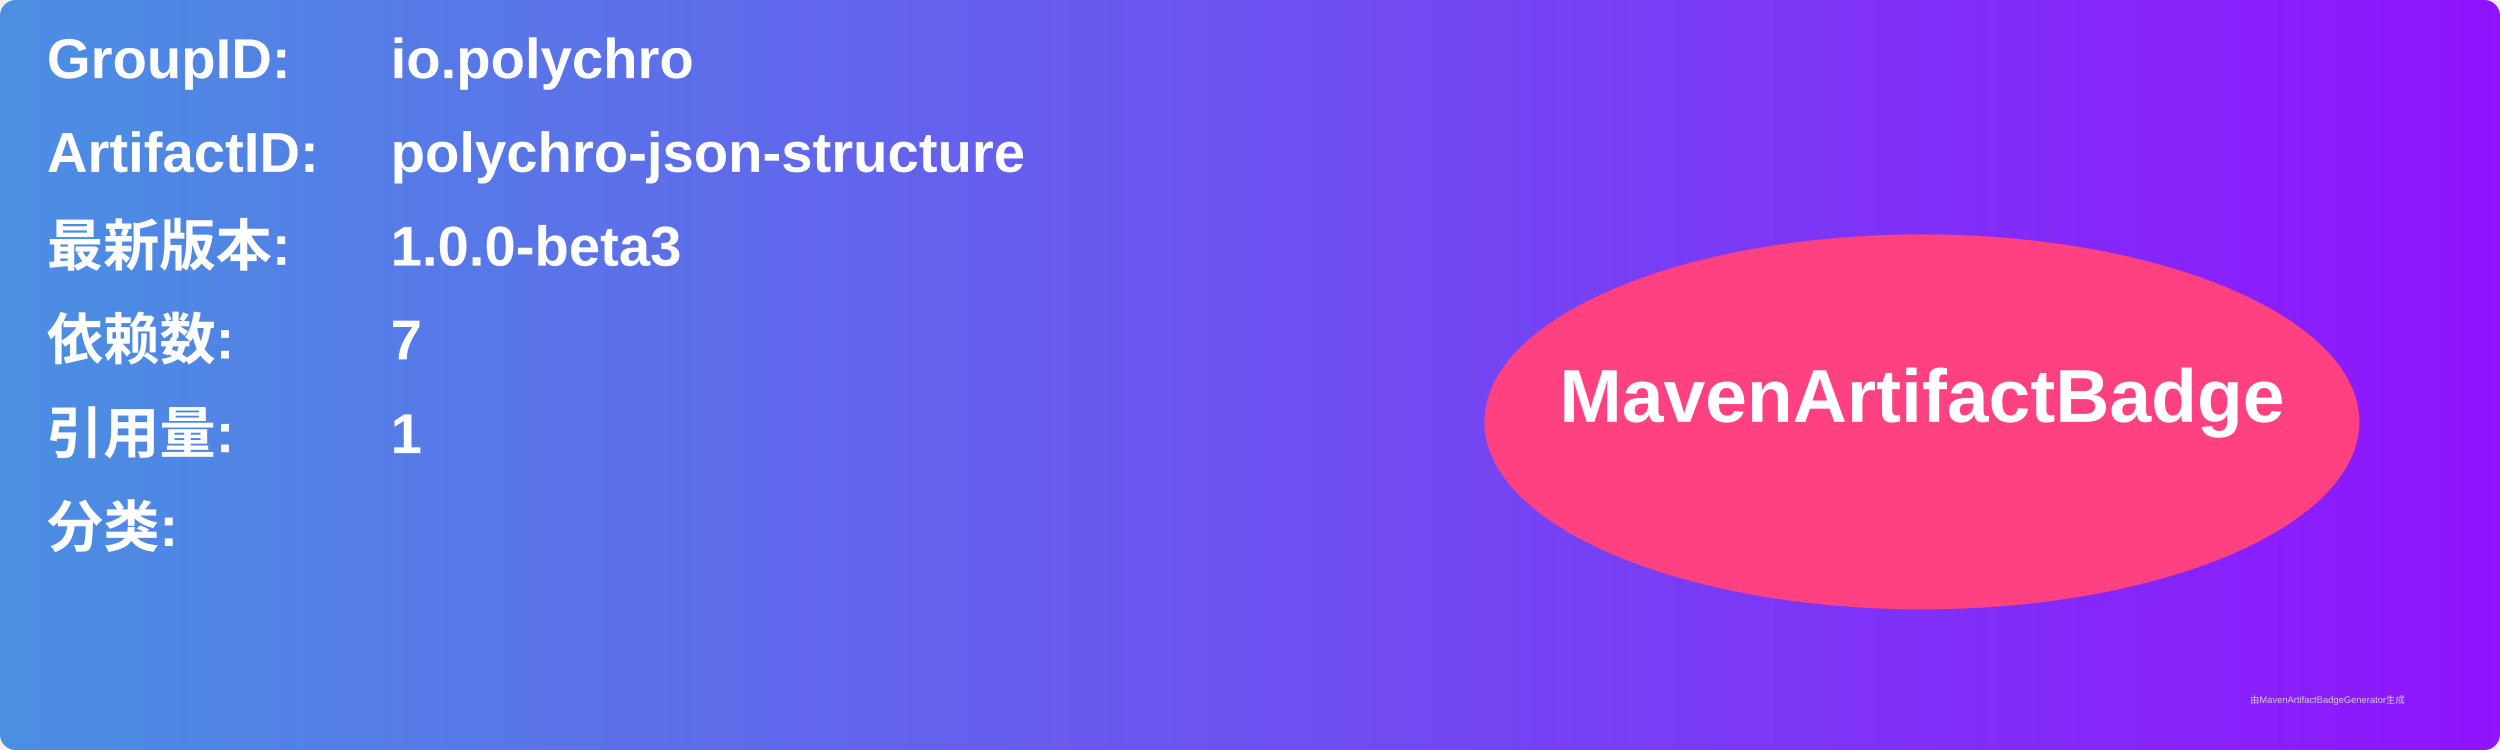
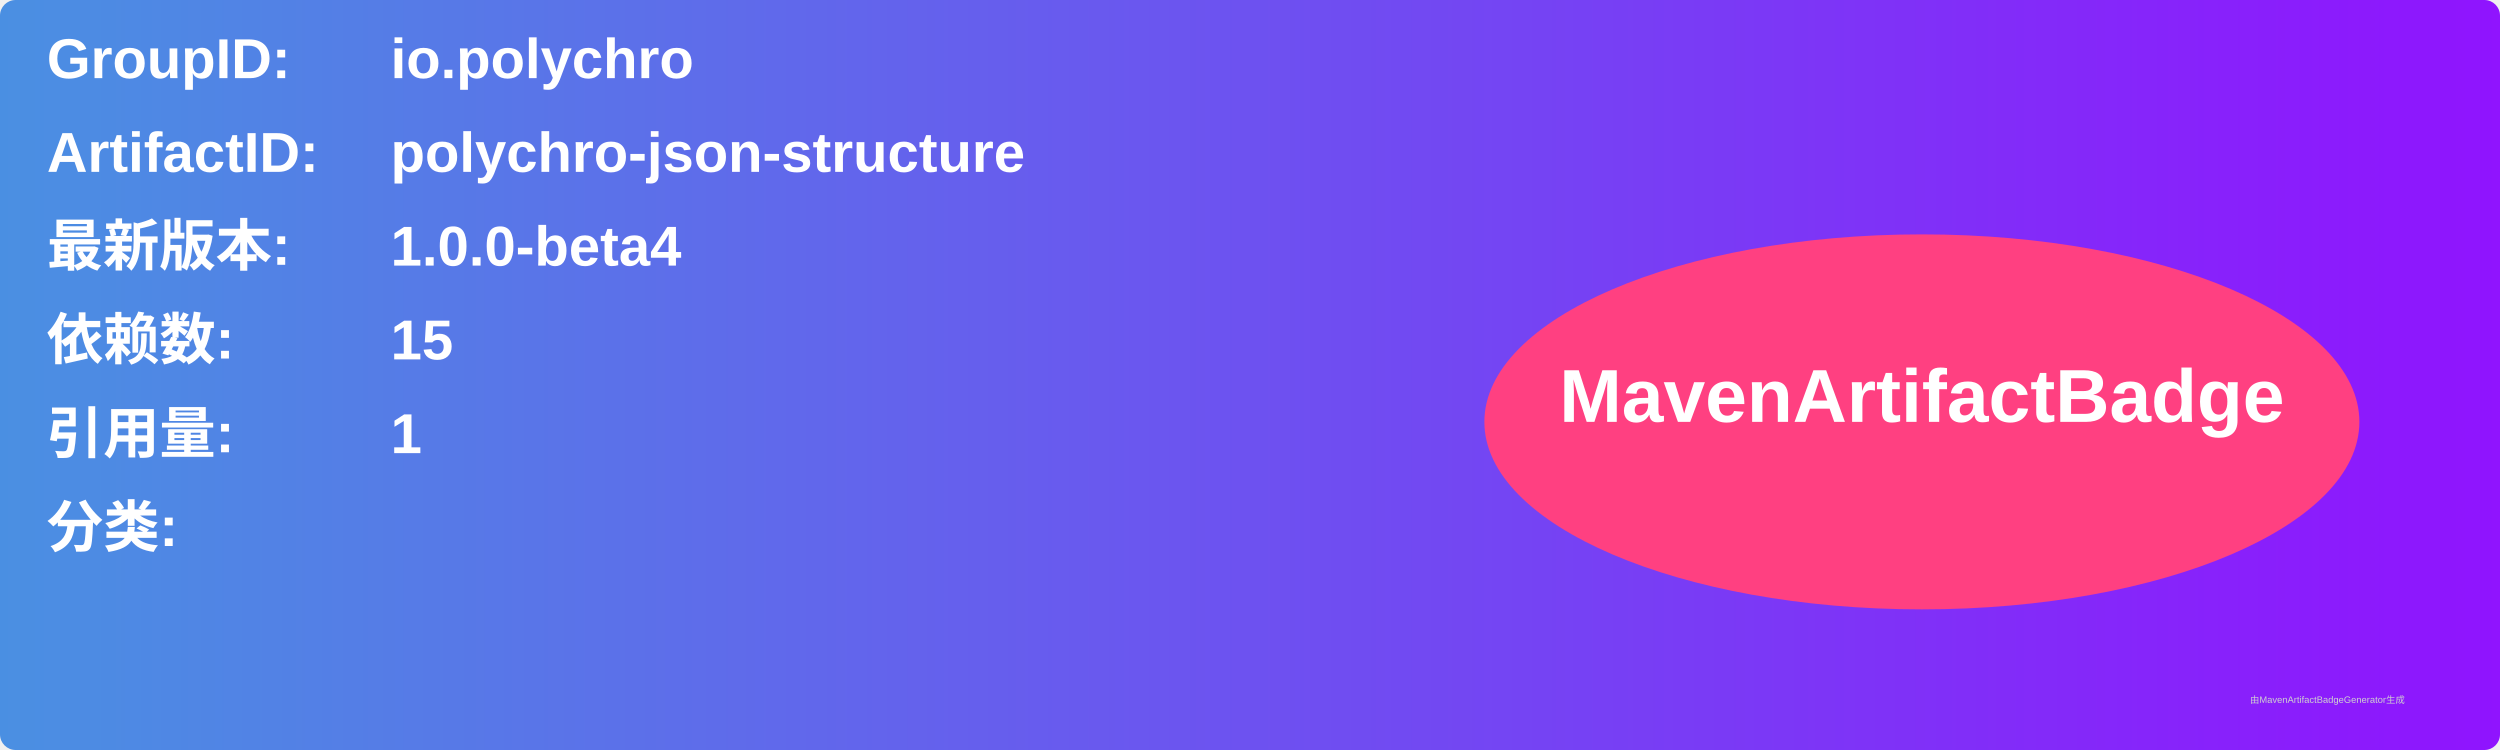
<svg xmlns="http://www.w3.org/2000/svg" width="800" height="240" viewBox="0 0 800 240">
  <linearGradient id="grad" x1="0%" y1="0%" x2="100%" y2="0%">
    <stop offset="0%" stop-color="#4a90e2" />
    <stop offset="100%" stop-color="#9013fe" />
  </linearGradient>
  <rect width="100%" height="100%" rx="5" ry="5" fill="url(#grad)" />
  <g transform="translate(15, 15)">
    <text x="0" y="10" font-family="Arial" font-size="18" fill="white" font-weight="bold" width="260">GroupID:</text>
    <text x="110" y="10" font-family="Arial" font-size="18" fill="white" font-weight="bold" width="460">io.polychro</text>
    <text x="0" y="40" font-family="Arial" font-size="18" fill="white" font-weight="bold" width="260">ArtifactID:</text>
    <text x="110" y="40" font-family="Arial" font-size="18" fill="white" font-weight="bold" width="460">polychro-json-structure</text>
    <text x="0" y="70" font-family="Arial" font-size="18" fill="white" font-weight="bold">最新版本:</text>
    <text x="110" y="70" font-family="Arial" font-size="18" fill="white" font-weight="bold">
-       <tspan font-weight="bold">1.0.0-beta3</tspan>
+       <tspan font-weight="bold">1.0.0-beta4</tspan>
    </text>
    <text x="0" y="100" font-family="Arial" font-size="18" fill="white" font-weight="bold">依赖数: </text>
    <text x="110" y="100" font-family="Arial" font-size="18" fill="white">
-       <tspan font-weight="bold">7</tspan>
+       <tspan font-weight="bold">15</tspan>
    </text>
    <text x="0" y="130" font-family="Arial" font-size="18" fill="white" font-weight="bold">引用量: </text>
    <text x="110" y="130" font-family="Arial" font-size="18" fill="white">
      <tspan font-weight="bold">1</tspan>
    </text>
    <text x="0" y="160" font-family="Arial" font-size="18" fill="white" font-weight="bold">分类:</text>
    <text x="10" y="190" font-family="Arial" font-size="10" fill="white">
      <tspan font-weight="bold" />
    </text>
    <ellipse cx="600" cy="120" rx="140" ry="60" fill="#ff4081" />
    <text x="600" y="120" text-anchor="middle" font-family="Arial" font-size="24" fill="white" font-weight="bold">MavenArtifactBadge</text>
  </g>
  <text x="720" y="225" font-family="Arial" font-size="3" fill="#d0d0d0">由MavenArtifactBadgeGenerator生成</text>
</svg>
